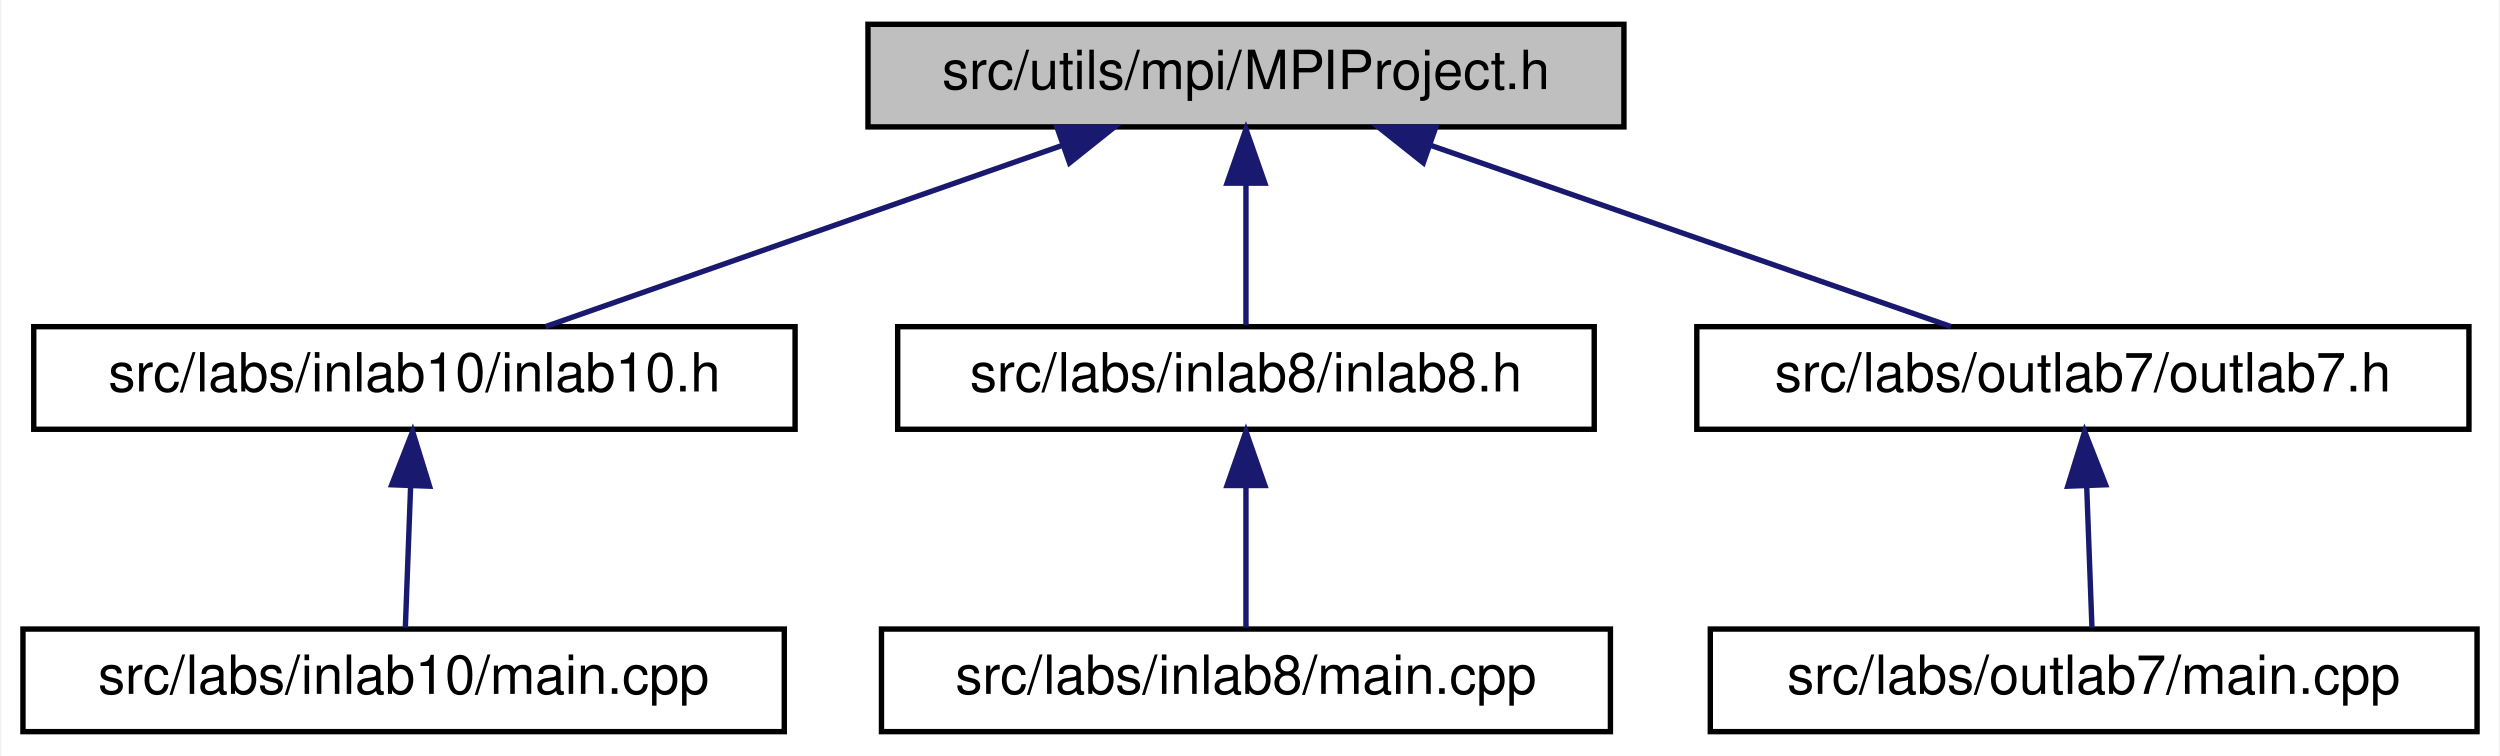
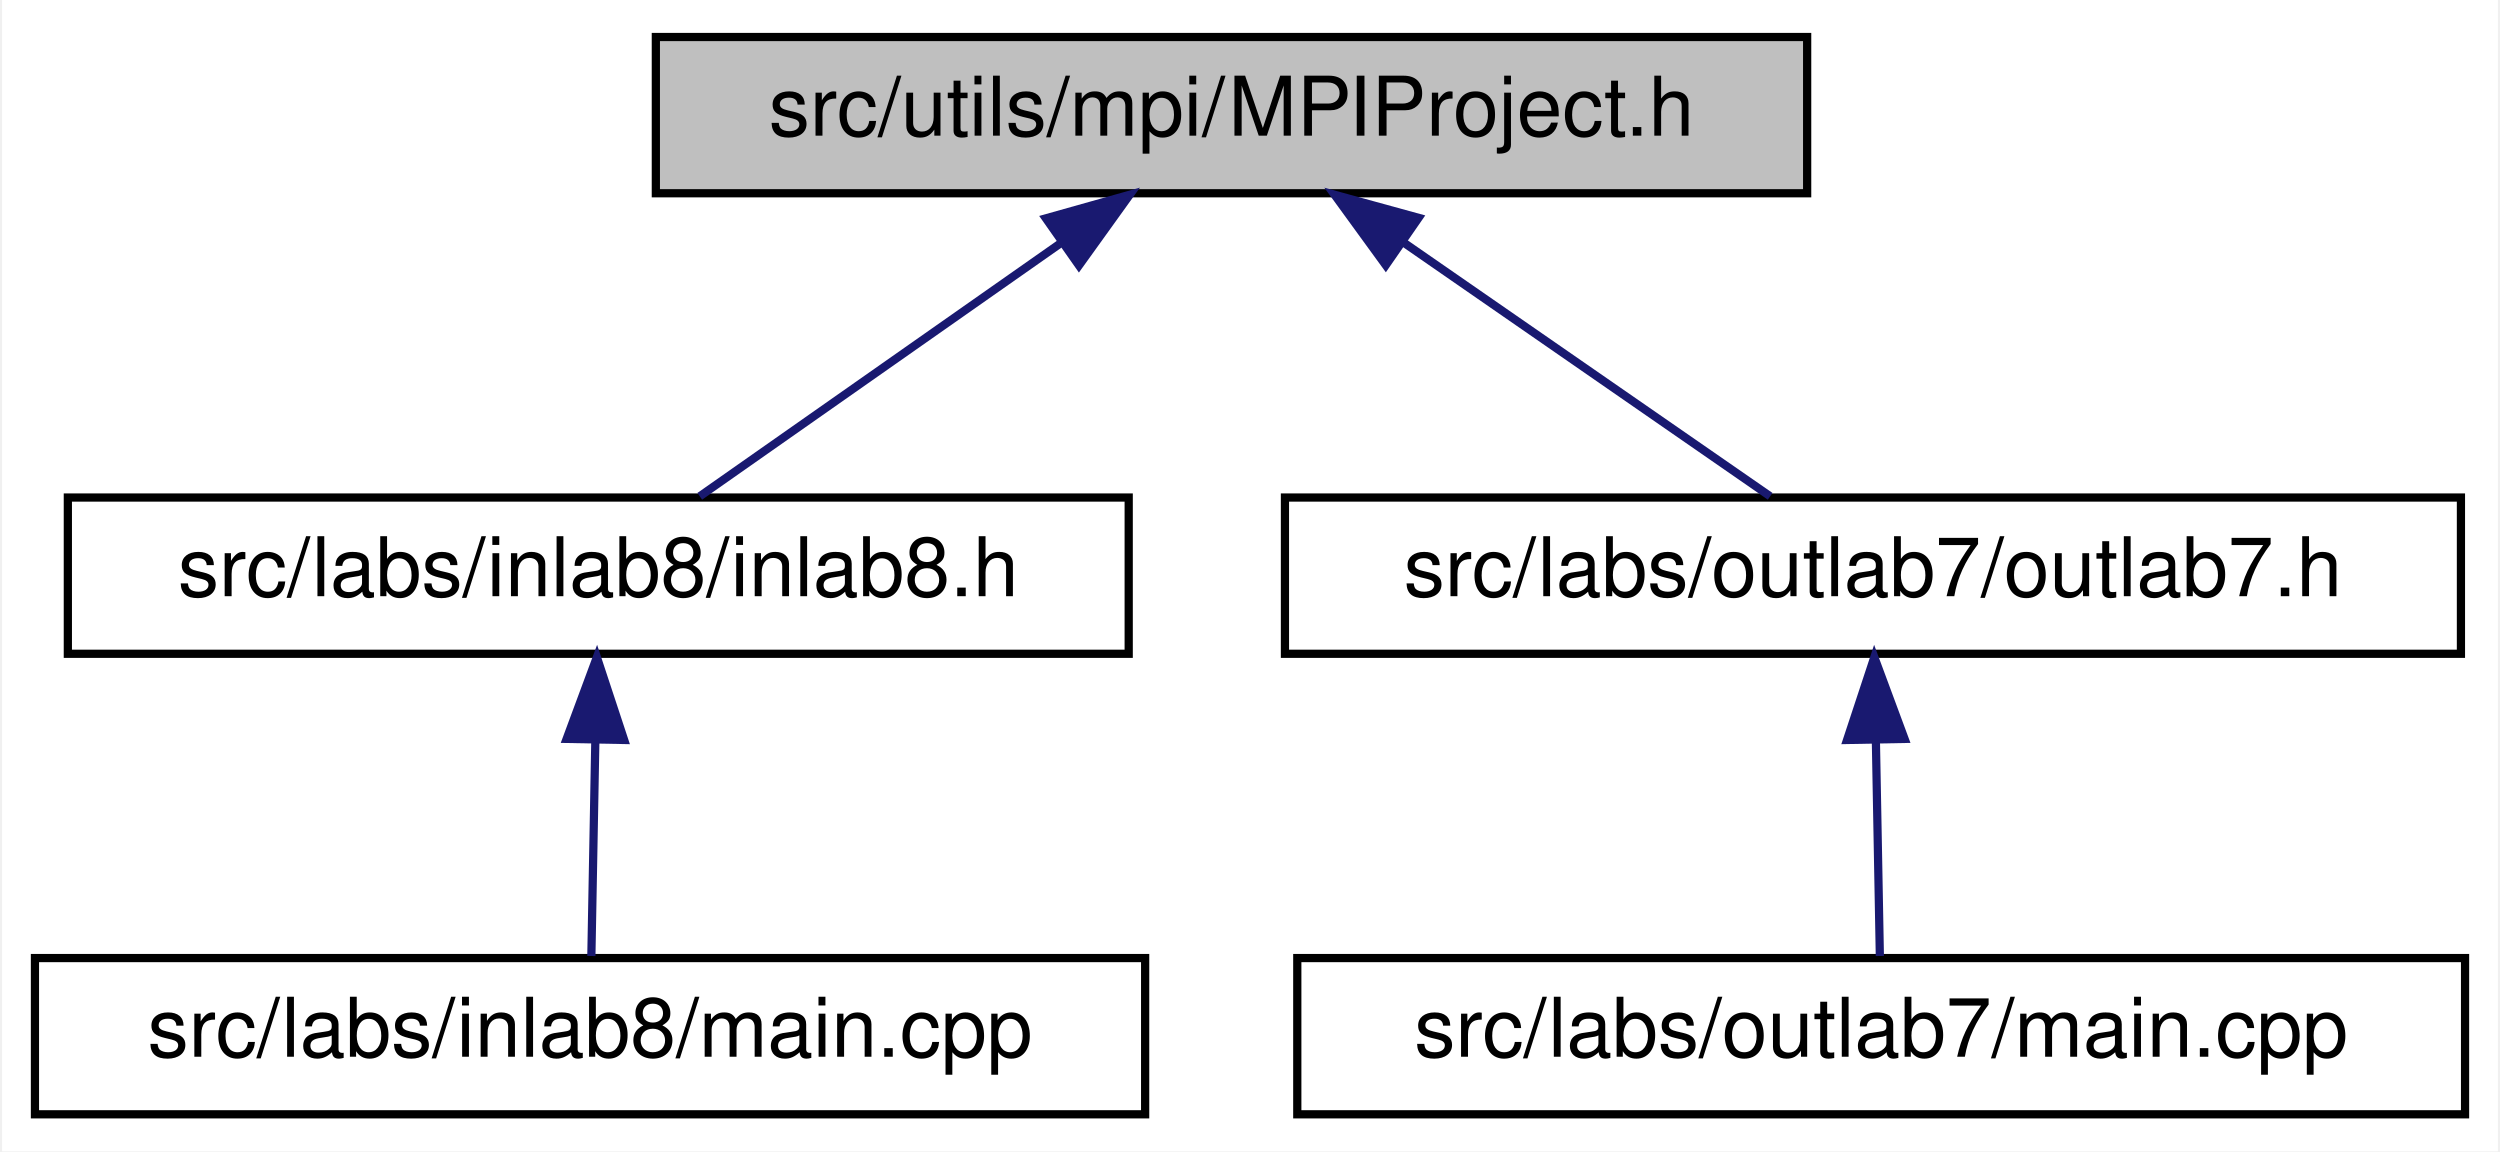
- <svg xmlns="http://www.w3.org/2000/svg" xmlns:xlink="http://www.w3.org/1999/xlink" width="463pt" height="140pt" viewBox="0.00 0.00 462.50 140.00">
+ <svg xmlns="http://www.w3.org/2000/svg" xmlns:xlink="http://www.w3.org/1999/xlink" width="304pt" height="140pt" viewBox="0.00 0.00 303.50 140.00">
  <g id="graph0" class="graph" transform="scale(1 1) rotate(0) translate(4 136)">
-     <polygon fill="white" stroke="transparent" points="-4,4 -4,-136 458.5,-136 458.5,4 -4,4" />
+     <polygon fill="white" stroke="transparent" points="-4,4 -4,-136 299.5,-136 299.5,4 -4,4" />
    <g id="node1" class="node">
      <g id="a_node1">
        <a xlink:title="This file contains the definition of the MPIProject class, which is a template class for creating MPI...">
-           <polygon fill="#bfbfbf" stroke="black" points="156.5,-112.5 156.5,-131.5 296.5,-131.5 296.5,-112.5 156.5,-112.5" />
-           <text text-anchor="middle" x="226.5" y="-119.5" font-family="Helvetica,sans-Serif" font-size="10.00">src/utils/mpi/MPIProject.h</text>
+           <polygon fill="#bfbfbf" stroke="black" points="75.5,-112.5 75.5,-131.5 215.5,-131.5 215.5,-112.5 75.5,-112.5" />
+           <text text-anchor="middle" x="145.5" y="-119.5" font-family="Helvetica,sans-Serif" font-size="10.00">src/utils/mpi/MPIProject.h</text>
        </a>
      </g>
    </g>
    <g id="node2" class="node">
      <g id="a_node2">
-         <a xlink:href="../../d9/dc1/inlab10_8h.html" target="_top" xlink:title=" ">
-           <polygon fill="white" stroke="black" points="2,-56.5 2,-75.5 143,-75.5 143,-56.5 2,-56.5" />
-           <text text-anchor="middle" x="72.5" y="-63.5" font-family="Helvetica,sans-Serif" font-size="10.00">src/labs/inlab10/inlab10.h</text>
+         <a xlink:href="../../de/d06/inlab8_8h.html" target="_top" xlink:title=" ">
+           <polygon fill="white" stroke="black" points="4,-56.5 4,-75.5 133,-75.5 133,-56.5 4,-56.5" />
+           <text text-anchor="middle" x="68.5" y="-63.5" font-family="Helvetica,sans-Serif" font-size="10.00">src/labs/inlab8/inlab8.h</text>
        </a>
      </g>
    </g>
    <g id="edge1" class="edge">
-       <path fill="none" stroke="midnightblue" d="M192.39,-109.04C163.41,-98.88 122.54,-84.55 96.79,-75.52" />
-       <polygon fill="midnightblue" stroke="midnightblue" points="191.5,-112.44 202.1,-112.44 193.82,-105.83 191.5,-112.44" />
+       <path fill="none" stroke="midnightblue" d="M124.6,-106.34C110.59,-96.52 92.62,-83.91 80.84,-75.65" />
+       <polygon fill="midnightblue" stroke="midnightblue" points="122.93,-109.45 133.13,-112.32 126.95,-103.72 122.93,-109.45" />
    </g>
    <g id="node4" class="node">
      <g id="a_node4">
-         <a xlink:href="../../de/d06/inlab8_8h.html" target="_top" xlink:title=" ">
-           <polygon fill="white" stroke="black" points="162,-56.5 162,-75.5 291,-75.5 291,-56.5 162,-56.5" />
-           <text text-anchor="middle" x="226.5" y="-63.5" font-family="Helvetica,sans-Serif" font-size="10.00">src/labs/inlab8/inlab8.h</text>
+         <a xlink:href="../../d8/d5d/outlab7_8h.html" target="_top" xlink:title=" ">
+           <polygon fill="white" stroke="black" points="152,-56.5 152,-75.5 295,-75.5 295,-56.5 152,-56.5" />
+           <text text-anchor="middle" x="223.5" y="-63.5" font-family="Helvetica,sans-Serif" font-size="10.00">src/labs/outlab7/outlab7.h</text>
        </a>
      </g>
    </g>
    <g id="edge3" class="edge">
-       <path fill="none" stroke="midnightblue" d="M226.5,-101.8C226.5,-92.91 226.5,-82.78 226.5,-75.75" />
-       <polygon fill="midnightblue" stroke="midnightblue" points="223,-102.08 226.5,-112.08 230,-102.08 223,-102.08" />
-     </g>
-     <g id="node6" class="node">
-       <g id="a_node6">
-         <a xlink:href="../../d8/d5d/outlab7_8h.html" target="_top" xlink:title=" ">
-           <polygon fill="white" stroke="black" points="310,-56.5 310,-75.5 453,-75.5 453,-56.5 310,-56.5" />
-           <text text-anchor="middle" x="381.5" y="-63.5" font-family="Helvetica,sans-Serif" font-size="10.00">src/labs/outlab7/outlab7.h</text>
-         </a>
-       </g>
-     </g>
-     <g id="edge5" class="edge">
-       <path fill="none" stroke="midnightblue" d="M260.83,-109.04C290,-98.88 331.14,-84.55 357.05,-75.52" />
-       <polygon fill="midnightblue" stroke="midnightblue" points="259.35,-105.85 251.06,-112.44 261.66,-112.46 259.35,-105.85" />
+       <path fill="none" stroke="midnightblue" d="M166.27,-106.62C180.52,-96.76 198.96,-83.99 211,-75.65" />
+       <polygon fill="midnightblue" stroke="midnightblue" points="164.26,-103.75 158.03,-112.32 168.25,-109.51 164.26,-103.75" />
    </g>
    <g id="node3" class="node">
      <g id="a_node3">
-         <a xlink:href="../../dd/d41/labs_2inlab10_2main_8cpp.html" target="_top" xlink:title=" ">
-           <polygon fill="white" stroke="black" points="0,-0.5 0,-19.5 141,-19.5 141,-0.5 0,-0.5" />
-           <text text-anchor="middle" x="70.5" y="-7.5" font-family="Helvetica,sans-Serif" font-size="10.00">src/labs/inlab10/main.cpp</text>
+         <a xlink:href="../../df/de9/labs_2inlab8_2main_8cpp.html" target="_top" xlink:title=" ">
+           <polygon fill="white" stroke="black" points="0,-0.5 0,-19.5 135,-19.5 135,-0.5 0,-0.5" />
+           <text text-anchor="middle" x="67.5" y="-7.5" font-family="Helvetica,sans-Serif" font-size="10.00">src/labs/inlab8/main.cpp</text>
        </a>
      </g>
    </g>
    <g id="edge2" class="edge">
-       <path fill="none" stroke="midnightblue" d="M71.79,-45.8C71.46,-36.91 71.08,-26.78 70.82,-19.75" />
-       <polygon fill="midnightblue" stroke="midnightblue" points="68.3,-46.22 72.17,-56.08 75.3,-45.96 68.3,-46.22" />
+       <path fill="none" stroke="midnightblue" d="M68.14,-45.8C67.98,-36.91 67.79,-26.78 67.66,-19.75" />
+       <polygon fill="midnightblue" stroke="midnightblue" points="64.65,-46.15 68.33,-56.08 71.65,-46.02 64.65,-46.15" />
    </g>
    <g id="node5" class="node">
      <g id="a_node5">
-         <a xlink:href="../../df/de9/labs_2inlab8_2main_8cpp.html" target="_top" xlink:title=" ">
-           <polygon fill="white" stroke="black" points="159,-0.5 159,-19.5 294,-19.5 294,-0.5 159,-0.5" />
-           <text text-anchor="middle" x="226.5" y="-7.5" font-family="Helvetica,sans-Serif" font-size="10.00">src/labs/inlab8/main.cpp</text>
+         <a xlink:href="../../d5/d52/labs_2outlab7_2main_8cpp.html" target="_top" xlink:title=" ">
+           <polygon fill="white" stroke="black" points="153.5,-0.5 153.5,-19.5 295.5,-19.5 295.5,-0.5 153.5,-0.5" />
+           <text text-anchor="middle" x="224.5" y="-7.5" font-family="Helvetica,sans-Serif" font-size="10.00">src/labs/outlab7/main.cpp</text>
        </a>
      </g>
    </g>
    <g id="edge4" class="edge">
-       <path fill="none" stroke="midnightblue" d="M226.5,-45.8C226.5,-36.91 226.5,-26.78 226.5,-19.75" />
-       <polygon fill="midnightblue" stroke="midnightblue" points="223,-46.08 226.5,-56.08 230,-46.08 223,-46.08" />
-     </g>
-     <g id="node7" class="node">
-       <g id="a_node7">
-         <a xlink:href="../../d5/d52/labs_2outlab7_2main_8cpp.html" target="_top" xlink:title=" ">
-           <polygon fill="white" stroke="black" points="312.5,-0.5 312.5,-19.5 454.5,-19.5 454.5,-0.5 312.5,-0.5" />
-           <text text-anchor="middle" x="383.5" y="-7.5" font-family="Helvetica,sans-Serif" font-size="10.00">src/labs/outlab7/main.cpp</text>
-         </a>
-       </g>
-     </g>
-     <g id="edge6" class="edge">
-       <path fill="none" stroke="midnightblue" d="M382.21,-45.8C382.54,-36.91 382.92,-26.78 383.18,-19.75" />
-       <polygon fill="midnightblue" stroke="midnightblue" points="378.7,-45.96 381.83,-56.08 385.7,-46.22 378.7,-45.96" />
+       <path fill="none" stroke="midnightblue" d="M223.86,-45.8C224.02,-36.91 224.21,-26.78 224.34,-19.75" />
+       <polygon fill="midnightblue" stroke="midnightblue" points="220.35,-46.02 223.67,-56.08 227.35,-46.15 220.35,-46.02" />
    </g>
  </g>
</svg>
